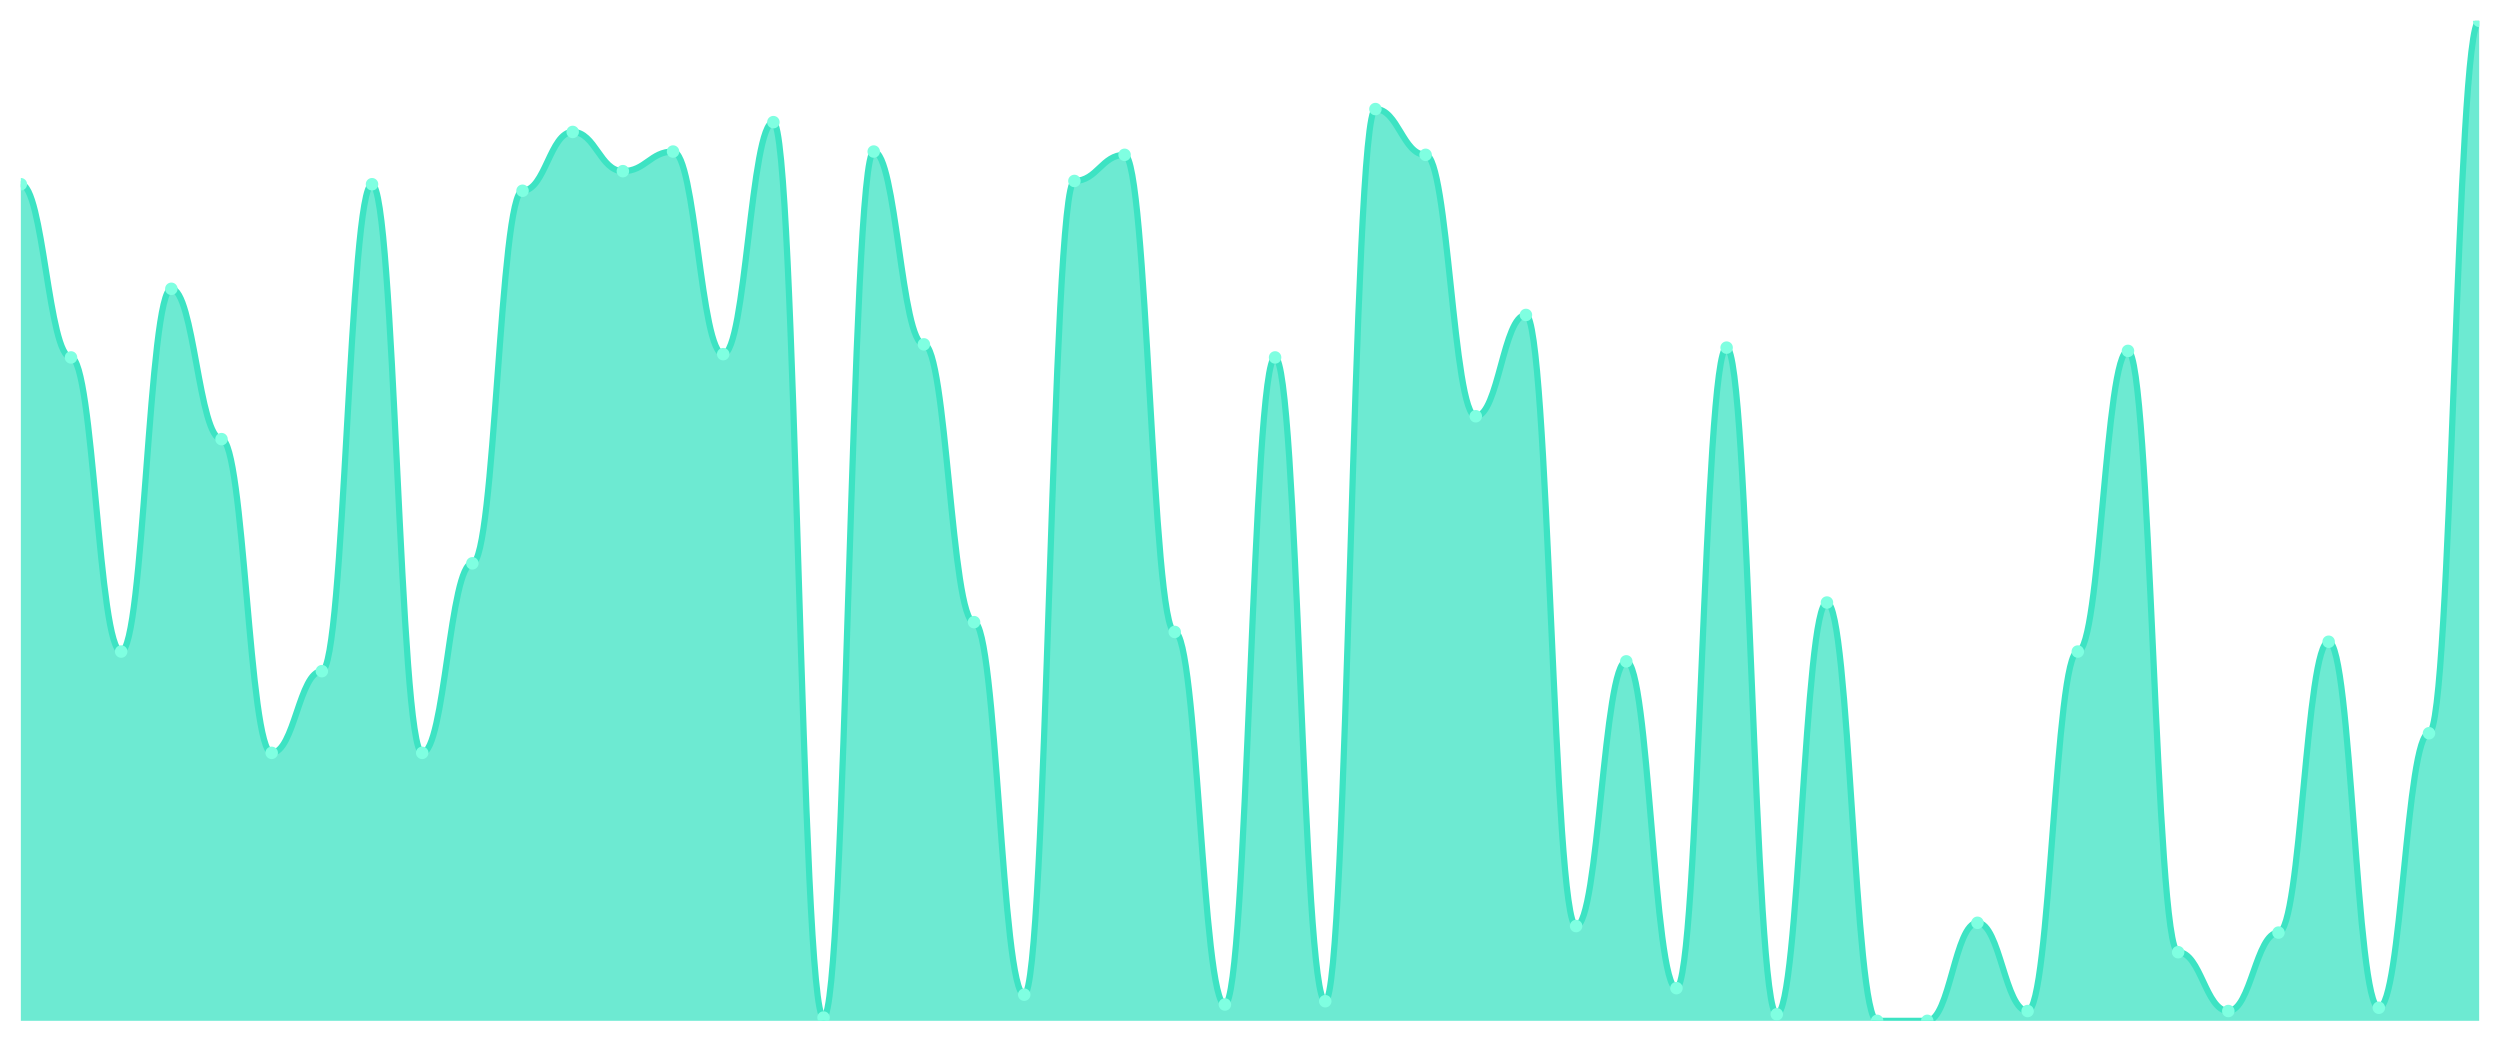
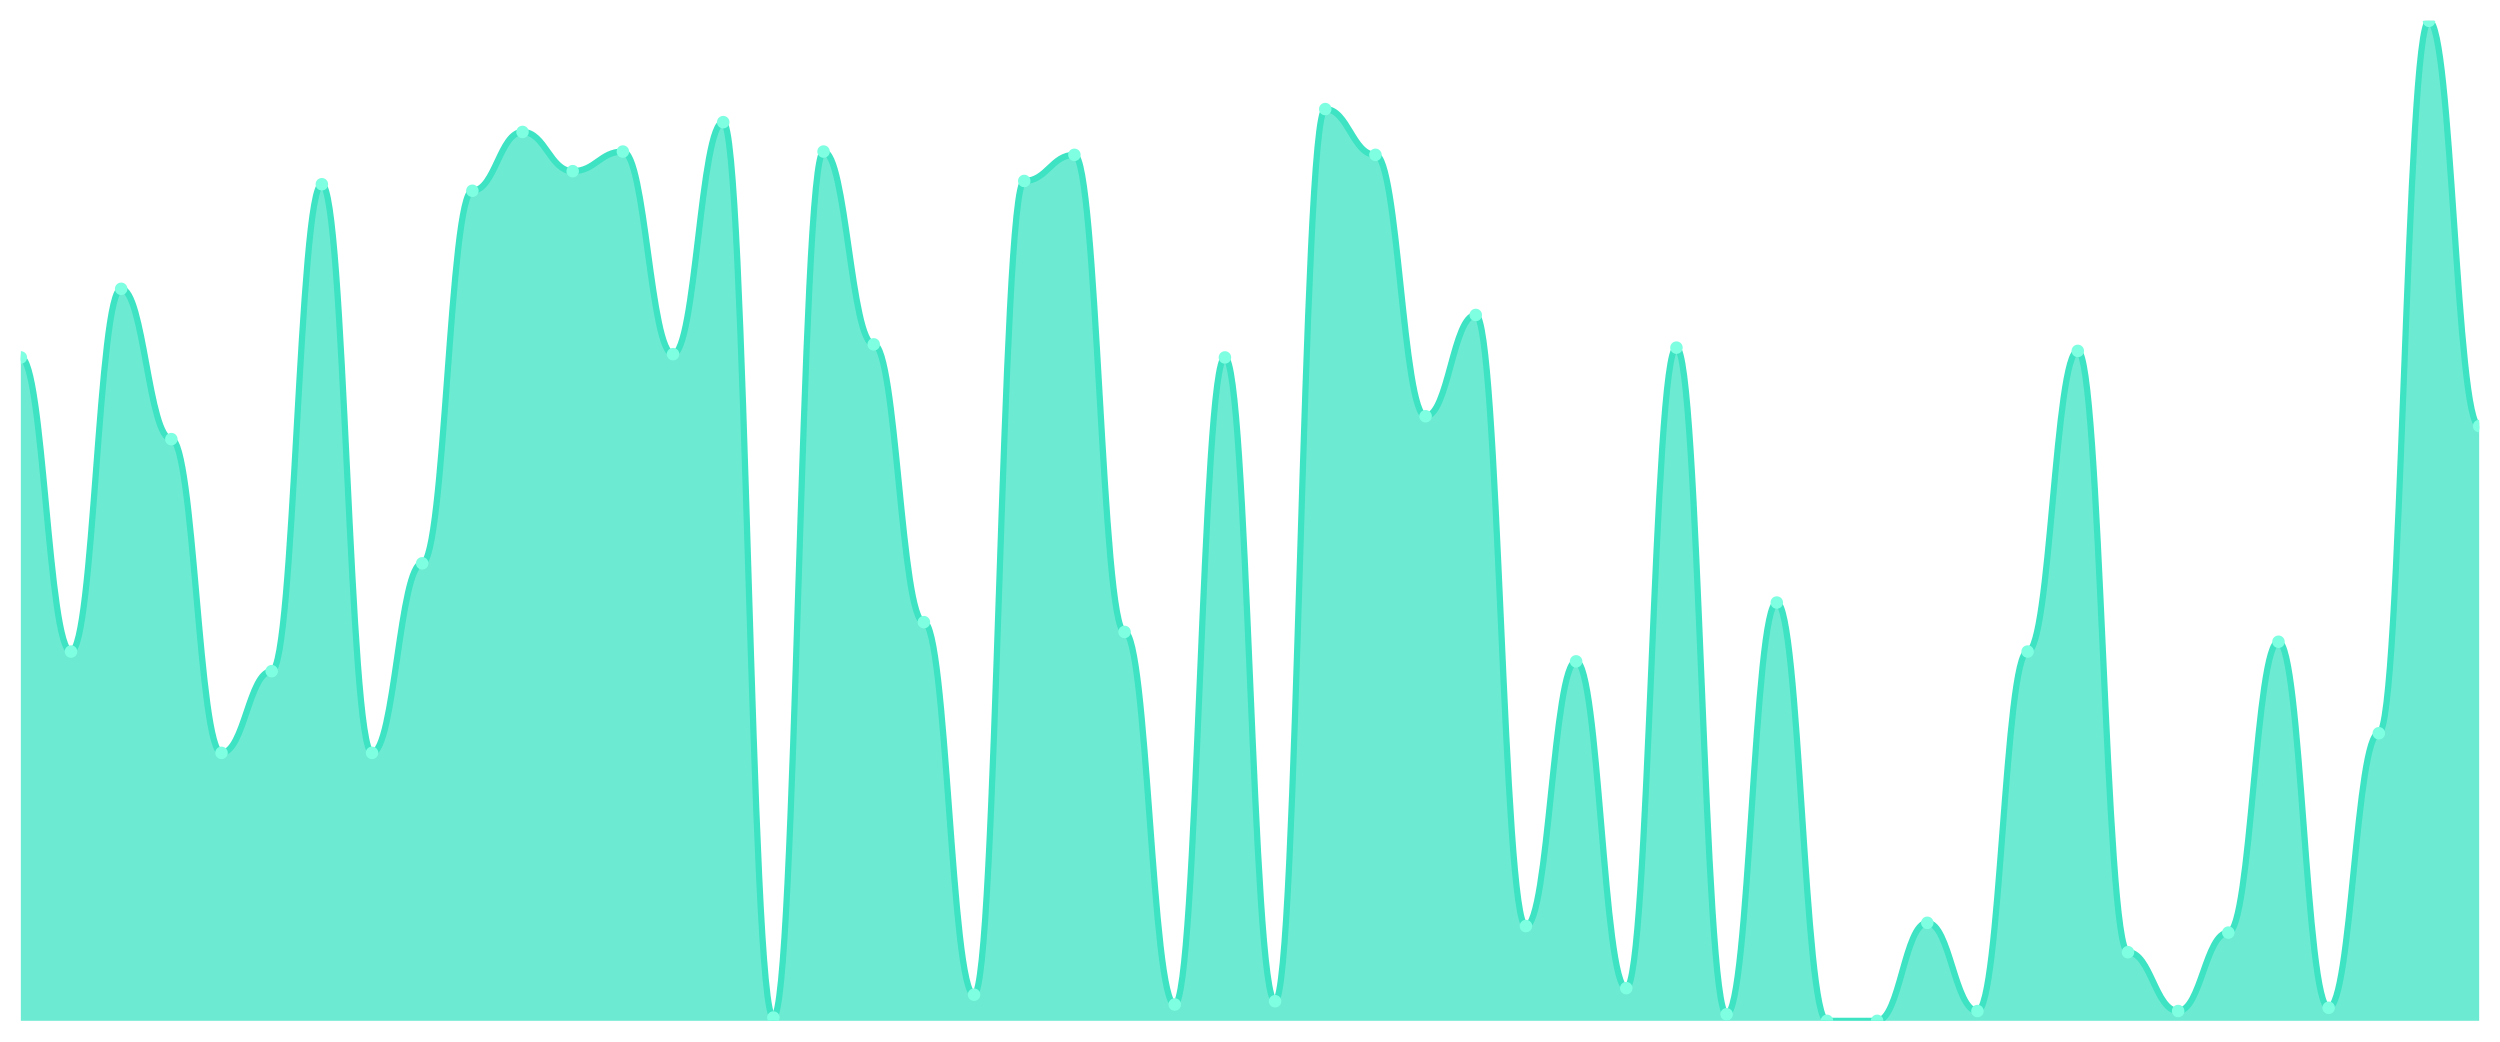
<svg xmlns="http://www.w3.org/2000/svg" viewBox="0 0 1200 500" width="1200" height="500">
  <defs>
    <clipPath id="c">
      <rect x="10" y="10" width="1180" height="480" />
    </clipPath>
  </defs>
  <rect width="1200" height="500" fill="none" />
  <g clip-path="url(#c)">
-     <path d="M 10,490 L 10,88.431 C 20.837,88.431 23.245,171.569 34.082,171.569 C 44.918,171.569 47.327,312.745 58.163,312.745 C 69,312.745 71.408,138.627 82.245,138.627 C 93.082,138.627 95.49,210.784 106.327,210.784 C 117.163,210.784 119.571,361.373 130.408,361.373 C 141.245,361.373 143.653,322.157 154.49,322.157 C 165.327,322.157 167.735,88.431 178.571,88.431 C 189.408,88.431 191.816,361.373 202.653,361.373 C 213.49,361.373 215.898,270.392 226.735,270.392 C 237.571,270.392 239.98,91.569 250.816,91.569 C 261.653,91.569 264.061,63.333 274.898,63.333 C 285.735,63.333 288.143,82.157 298.98,82.157 C 309.816,82.157 312.224,72.745 323.061,72.745 C 333.898,72.745 336.306,170 347.143,170 C 357.98,170 360.388,58.627 371.224,58.627 C 382.061,58.627 384.469,488.431 395.306,488.431 C 406.143,488.431 408.551,72.745 419.388,72.745 C 430.224,72.745 432.633,165.294 443.469,165.294 C 454.306,165.294 456.714,298.627 467.551,298.627 C 478.388,298.627 480.796,477.451 491.633,477.451 C 502.469,477.451 504.878,86.863 515.714,86.863 C 526.551,86.863 528.959,74.314 539.796,74.314 C 550.633,74.314 553.041,303.333 563.878,303.333 C 574.714,303.333 577.122,482.157 587.959,482.157 C 598.796,482.157 601.204,171.569 612.041,171.569 C 622.878,171.569 625.286,480.588 636.122,480.588 C 646.959,480.588 649.367,52.353 660.204,52.353 C 671.041,52.353 673.449,74.314 684.286,74.314 C 695.122,74.314 697.531,199.804 708.367,199.804 C 719.204,199.804 721.612,151.176 732.449,151.176 C 743.286,151.176 745.694,444.51 756.531,444.51 C 767.367,444.51 769.776,317.451 780.612,317.451 C 791.449,317.451 793.857,474.314 804.694,474.314 C 815.531,474.314 817.939,166.863 828.776,166.863 C 839.612,166.863 842.02,486.863 852.857,486.863 C 863.694,486.863 866.102,289.216 876.939,289.216 C 887.776,289.216 890.184,490 901.02,490 C 911.857,490 914.265,490 925.102,490 C 935.939,490 938.347,442.941 949.184,442.941 C 960.02,442.941 962.429,485.294 973.265,485.294 C 984.102,485.294 986.51,312.745 997.347,312.745 C 1008.184,312.745 1010.592,168.431 1021.429,168.431 C 1032.265,168.431 1034.673,457.059 1045.51,457.059 C 1056.347,457.059 1058.755,485.294 1069.592,485.294 C 1080.429,485.294 1082.837,447.647 1093.673,447.647 C 1104.51,447.647 1106.918,308.039 1117.755,308.039 C 1128.592,308.039 1131,483.725 1141.837,483.725 C 1152.673,483.725 1155.082,351.961 1165.918,351.961 C 1176.755,351.961 1179.163,10 1190,10 L 1190,490 Z" fill="rgba(61,227,195,0.75)" />
-     <path d="M 10,88.431 C 20.837,88.431 23.245,171.569 34.082,171.569 C 44.918,171.569 47.327,312.745 58.163,312.745 C 69,312.745 71.408,138.627 82.245,138.627 C 93.082,138.627 95.49,210.784 106.327,210.784 C 117.163,210.784 119.571,361.373 130.408,361.373 C 141.245,361.373 143.653,322.157 154.49,322.157 C 165.327,322.157 167.735,88.431 178.571,88.431 C 189.408,88.431 191.816,361.373 202.653,361.373 C 213.49,361.373 215.898,270.392 226.735,270.392 C 237.571,270.392 239.98,91.569 250.816,91.569 C 261.653,91.569 264.061,63.333 274.898,63.333 C 285.735,63.333 288.143,82.157 298.98,82.157 C 309.816,82.157 312.224,72.745 323.061,72.745 C 333.898,72.745 336.306,170 347.143,170 C 357.98,170 360.388,58.627 371.224,58.627 C 382.061,58.627 384.469,488.431 395.306,488.431 C 406.143,488.431 408.551,72.745 419.388,72.745 C 430.224,72.745 432.633,165.294 443.469,165.294 C 454.306,165.294 456.714,298.627 467.551,298.627 C 478.388,298.627 480.796,477.451 491.633,477.451 C 502.469,477.451 504.878,86.863 515.714,86.863 C 526.551,86.863 528.959,74.314 539.796,74.314 C 550.633,74.314 553.041,303.333 563.878,303.333 C 574.714,303.333 577.122,482.157 587.959,482.157 C 598.796,482.157 601.204,171.569 612.041,171.569 C 622.878,171.569 625.286,480.588 636.122,480.588 C 646.959,480.588 649.367,52.353 660.204,52.353 C 671.041,52.353 673.449,74.314 684.286,74.314 C 695.122,74.314 697.531,199.804 708.367,199.804 C 719.204,199.804 721.612,151.176 732.449,151.176 C 743.286,151.176 745.694,444.51 756.531,444.51 C 767.367,444.51 769.776,317.451 780.612,317.451 C 791.449,317.451 793.857,474.314 804.694,474.314 C 815.531,474.314 817.939,166.863 828.776,166.863 C 839.612,166.863 842.02,486.863 852.857,486.863 C 863.694,486.863 866.102,289.216 876.939,289.216 C 887.776,289.216 890.184,490 901.02,490 C 911.857,490 914.265,490 925.102,490 C 935.939,490 938.347,442.941 949.184,442.941 C 960.02,442.941 962.429,485.294 973.265,485.294 C 984.102,485.294 986.51,312.745 997.347,312.745 C 1008.184,312.745 1010.592,168.431 1021.429,168.431 C 1032.265,168.431 1034.673,457.059 1045.51,457.059 C 1056.347,457.059 1058.755,485.294 1069.592,485.294 C 1080.429,485.294 1082.837,447.647 1093.673,447.647 C 1104.51,447.647 1106.918,308.039 1117.755,308.039 C 1128.592,308.039 1131,483.725 1141.837,483.725 C 1152.673,483.725 1155.082,351.961 1165.918,351.961 C 1176.755,351.961 1179.163,10 1190,10" fill="none" stroke="#3de3c3" stroke-width="3" stroke-linecap="round" stroke-linejoin="round" />
-     <circle cx="10" cy="88.431" r="3" fill="#7fffe1" />
-     <circle cx="34.082" cy="171.569" r="3" fill="#7fffe1" />
-     <circle cx="58.163" cy="312.745" r="3" fill="#7fffe1" />
-     <circle cx="82.245" cy="138.627" r="3" fill="#7fffe1" />
-     <circle cx="106.327" cy="210.784" r="3" fill="#7fffe1" />
-     <circle cx="130.408" cy="361.373" r="3" fill="#7fffe1" />
-     <circle cx="154.49" cy="322.157" r="3" fill="#7fffe1" />
-     <circle cx="178.571" cy="88.431" r="3" fill="#7fffe1" />
-     <circle cx="202.653" cy="361.373" r="3" fill="#7fffe1" />
-     <circle cx="226.735" cy="270.392" r="3" fill="#7fffe1" />
-     <circle cx="250.816" cy="91.569" r="3" fill="#7fffe1" />
-     <circle cx="274.898" cy="63.333" r="3" fill="#7fffe1" />
-     <circle cx="298.98" cy="82.157" r="3" fill="#7fffe1" />
-     <circle cx="323.061" cy="72.745" r="3" fill="#7fffe1" />
-     <circle cx="347.143" cy="170" r="3" fill="#7fffe1" />
-     <circle cx="371.224" cy="58.627" r="3" fill="#7fffe1" />
-     <circle cx="395.306" cy="488.431" r="3" fill="#7fffe1" />
-     <circle cx="419.388" cy="72.745" r="3" fill="#7fffe1" />
-     <circle cx="443.469" cy="165.294" r="3" fill="#7fffe1" />
-     <circle cx="467.551" cy="298.627" r="3" fill="#7fffe1" />
-     <circle cx="491.633" cy="477.451" r="3" fill="#7fffe1" />
-     <circle cx="515.714" cy="86.863" r="3" fill="#7fffe1" />
-     <circle cx="539.796" cy="74.314" r="3" fill="#7fffe1" />
-     <circle cx="563.878" cy="303.333" r="3" fill="#7fffe1" />
-     <circle cx="587.959" cy="482.157" r="3" fill="#7fffe1" />
-     <circle cx="612.041" cy="171.569" r="3" fill="#7fffe1" />
-     <circle cx="636.122" cy="480.588" r="3" fill="#7fffe1" />
-     <circle cx="660.204" cy="52.353" r="3" fill="#7fffe1" />
-     <circle cx="684.286" cy="74.314" r="3" fill="#7fffe1" />
-     <circle cx="708.367" cy="199.804" r="3" fill="#7fffe1" />
-     <circle cx="732.449" cy="151.176" r="3" fill="#7fffe1" />
-     <circle cx="756.531" cy="444.51" r="3" fill="#7fffe1" />
-     <circle cx="780.612" cy="317.451" r="3" fill="#7fffe1" />
-     <circle cx="804.694" cy="474.314" r="3" fill="#7fffe1" />
-     <circle cx="828.776" cy="166.863" r="3" fill="#7fffe1" />
-     <circle cx="852.857" cy="486.863" r="3" fill="#7fffe1" />
-     <circle cx="876.939" cy="289.216" r="3" fill="#7fffe1" />
+     <path d="M 10,490 L 10,171.569 C 20.837,171.569 23.245,312.745 34.082,312.745 C 44.918,312.745 47.327,138.627 58.163,138.627 C 69,138.627 71.408,210.784 82.245,210.784 C 93.082,210.784 95.49,361.373 106.327,361.373 C 117.163,361.373 119.571,322.157 130.408,322.157 C 141.245,322.157 143.653,88.431 154.49,88.431 C 165.327,88.431 167.735,361.373 178.571,361.373 C 189.408,361.373 191.816,270.392 202.653,270.392 C 213.49,270.392 215.898,91.569 226.735,91.569 C 237.571,91.569 239.98,63.333 250.816,63.333 C 261.653,63.333 264.061,82.157 274.898,82.157 C 285.735,82.157 288.143,72.745 298.98,72.745 C 309.816,72.745 312.224,170 323.061,170 C 333.898,170 336.306,58.627 347.143,58.627 C 357.98,58.627 360.388,488.431 371.224,488.431 C 382.061,488.431 384.469,72.745 395.306,72.745 C 406.143,72.745 408.551,165.294 419.388,165.294 C 430.224,165.294 432.633,298.627 443.469,298.627 C 454.306,298.627 456.714,477.451 467.551,477.451 C 478.388,477.451 480.796,86.863 491.633,86.863 C 502.469,86.863 504.878,74.314 515.714,74.314 C 526.551,74.314 528.959,303.333 539.796,303.333 C 550.633,303.333 553.041,482.157 563.878,482.157 C 574.714,482.157 577.122,171.569 587.959,171.569 C 598.796,171.569 601.204,480.588 612.041,480.588 C 622.878,480.588 625.286,52.353 636.122,52.353 C 646.959,52.353 649.367,74.314 660.204,74.314 C 671.041,74.314 673.449,199.804 684.286,199.804 C 695.122,199.804 697.531,151.176 708.367,151.176 C 719.204,151.176 721.612,444.51 732.449,444.51 C 743.286,444.51 745.694,317.451 756.531,317.451 C 767.367,317.451 769.776,474.314 780.612,474.314 C 791.449,474.314 793.857,166.863 804.694,166.863 C 815.531,166.863 817.939,486.863 828.776,486.863 C 839.612,486.863 842.02,289.216 852.857,289.216 C 863.694,289.216 866.102,490 876.939,490 C 887.776,490 890.184,490 901.02,490 C 911.857,490 914.265,442.941 925.102,442.941 C 935.939,442.941 938.347,485.294 949.184,485.294 C 960.02,485.294 962.429,312.745 973.265,312.745 C 984.102,312.745 986.51,168.431 997.347,168.431 C 1008.184,168.431 1010.592,457.059 1021.429,457.059 C 1032.265,457.059 1034.673,485.294 1045.51,485.294 C 1056.347,485.294 1058.755,447.647 1069.592,447.647 C 1080.429,447.647 1082.837,308.039 1093.673,308.039 C 1104.51,308.039 1106.918,483.725 1117.755,483.725 C 1128.592,483.725 1131,351.961 1141.837,351.961 C 1152.673,351.961 1155.082,10 1165.918,10 C 1176.755,10 1179.163,204.51 1190,204.51 L 1190,490 Z" fill="rgba(61,227,195,0.75)" />
+     <path d="M 10,171.569 C 20.837,171.569 23.245,312.745 34.082,312.745 C 44.918,312.745 47.327,138.627 58.163,138.627 C 69,138.627 71.408,210.784 82.245,210.784 C 93.082,210.784 95.49,361.373 106.327,361.373 C 117.163,361.373 119.571,322.157 130.408,322.157 C 141.245,322.157 143.653,88.431 154.49,88.431 C 165.327,88.431 167.735,361.373 178.571,361.373 C 189.408,361.373 191.816,270.392 202.653,270.392 C 213.49,270.392 215.898,91.569 226.735,91.569 C 237.571,91.569 239.98,63.333 250.816,63.333 C 261.653,63.333 264.061,82.157 274.898,82.157 C 285.735,82.157 288.143,72.745 298.98,72.745 C 309.816,72.745 312.224,170 323.061,170 C 333.898,170 336.306,58.627 347.143,58.627 C 357.98,58.627 360.388,488.431 371.224,488.431 C 382.061,488.431 384.469,72.745 395.306,72.745 C 406.143,72.745 408.551,165.294 419.388,165.294 C 430.224,165.294 432.633,298.627 443.469,298.627 C 454.306,298.627 456.714,477.451 467.551,477.451 C 478.388,477.451 480.796,86.863 491.633,86.863 C 502.469,86.863 504.878,74.314 515.714,74.314 C 526.551,74.314 528.959,303.333 539.796,303.333 C 550.633,303.333 553.041,482.157 563.878,482.157 C 574.714,482.157 577.122,171.569 587.959,171.569 C 598.796,171.569 601.204,480.588 612.041,480.588 C 622.878,480.588 625.286,52.353 636.122,52.353 C 646.959,52.353 649.367,74.314 660.204,74.314 C 671.041,74.314 673.449,199.804 684.286,199.804 C 695.122,199.804 697.531,151.176 708.367,151.176 C 719.204,151.176 721.612,444.51 732.449,444.51 C 743.286,444.51 745.694,317.451 756.531,317.451 C 767.367,317.451 769.776,474.314 780.612,474.314 C 791.449,474.314 793.857,166.863 804.694,166.863 C 815.531,166.863 817.939,486.863 828.776,486.863 C 839.612,486.863 842.02,289.216 852.857,289.216 C 863.694,289.216 866.102,490 876.939,490 C 887.776,490 890.184,490 901.02,490 C 911.857,490 914.265,442.941 925.102,442.941 C 935.939,442.941 938.347,485.294 949.184,485.294 C 960.02,485.294 962.429,312.745 973.265,312.745 C 984.102,312.745 986.51,168.431 997.347,168.431 C 1008.184,168.431 1010.592,457.059 1021.429,457.059 C 1032.265,457.059 1034.673,485.294 1045.51,485.294 C 1056.347,485.294 1058.755,447.647 1069.592,447.647 C 1080.429,447.647 1082.837,308.039 1093.673,308.039 C 1104.51,308.039 1106.918,483.725 1117.755,483.725 C 1128.592,483.725 1131,351.961 1141.837,351.961 C 1152.673,351.961 1155.082,10 1165.918,10 C 1176.755,10 1179.163,204.51 1190,204.51" fill="none" stroke="#3de3c3" stroke-width="3" stroke-linecap="round" stroke-linejoin="round" />
+     <circle cx="10" cy="171.569" r="3" fill="#7fffe1" />
+     <circle cx="34.082" cy="312.745" r="3" fill="#7fffe1" />
+     <circle cx="58.163" cy="138.627" r="3" fill="#7fffe1" />
+     <circle cx="82.245" cy="210.784" r="3" fill="#7fffe1" />
+     <circle cx="106.327" cy="361.373" r="3" fill="#7fffe1" />
+     <circle cx="130.408" cy="322.157" r="3" fill="#7fffe1" />
+     <circle cx="154.49" cy="88.431" r="3" fill="#7fffe1" />
+     <circle cx="178.571" cy="361.373" r="3" fill="#7fffe1" />
+     <circle cx="202.653" cy="270.392" r="3" fill="#7fffe1" />
+     <circle cx="226.735" cy="91.569" r="3" fill="#7fffe1" />
+     <circle cx="250.816" cy="63.333" r="3" fill="#7fffe1" />
+     <circle cx="274.898" cy="82.157" r="3" fill="#7fffe1" />
+     <circle cx="298.98" cy="72.745" r="3" fill="#7fffe1" />
+     <circle cx="323.061" cy="170" r="3" fill="#7fffe1" />
+     <circle cx="347.143" cy="58.627" r="3" fill="#7fffe1" />
+     <circle cx="371.224" cy="488.431" r="3" fill="#7fffe1" />
+     <circle cx="395.306" cy="72.745" r="3" fill="#7fffe1" />
+     <circle cx="419.388" cy="165.294" r="3" fill="#7fffe1" />
+     <circle cx="443.469" cy="298.627" r="3" fill="#7fffe1" />
+     <circle cx="467.551" cy="477.451" r="3" fill="#7fffe1" />
+     <circle cx="491.633" cy="86.863" r="3" fill="#7fffe1" />
+     <circle cx="515.714" cy="74.314" r="3" fill="#7fffe1" />
+     <circle cx="539.796" cy="303.333" r="3" fill="#7fffe1" />
+     <circle cx="563.878" cy="482.157" r="3" fill="#7fffe1" />
+     <circle cx="587.959" cy="171.569" r="3" fill="#7fffe1" />
+     <circle cx="612.041" cy="480.588" r="3" fill="#7fffe1" />
+     <circle cx="636.122" cy="52.353" r="3" fill="#7fffe1" />
+     <circle cx="660.204" cy="74.314" r="3" fill="#7fffe1" />
+     <circle cx="684.286" cy="199.804" r="3" fill="#7fffe1" />
+     <circle cx="708.367" cy="151.176" r="3" fill="#7fffe1" />
+     <circle cx="732.449" cy="444.51" r="3" fill="#7fffe1" />
+     <circle cx="756.531" cy="317.451" r="3" fill="#7fffe1" />
+     <circle cx="780.612" cy="474.314" r="3" fill="#7fffe1" />
+     <circle cx="804.694" cy="166.863" r="3" fill="#7fffe1" />
+     <circle cx="828.776" cy="486.863" r="3" fill="#7fffe1" />
+     <circle cx="852.857" cy="289.216" r="3" fill="#7fffe1" />
+     <circle cx="876.939" cy="490" r="3" fill="#7fffe1" />
    <circle cx="901.02" cy="490" r="3" fill="#7fffe1" />
-     <circle cx="925.102" cy="490" r="3" fill="#7fffe1" />
-     <circle cx="949.184" cy="442.941" r="3" fill="#7fffe1" />
-     <circle cx="973.265" cy="485.294" r="3" fill="#7fffe1" />
-     <circle cx="997.347" cy="312.745" r="3" fill="#7fffe1" />
-     <circle cx="1021.429" cy="168.431" r="3" fill="#7fffe1" />
-     <circle cx="1045.51" cy="457.059" r="3" fill="#7fffe1" />
-     <circle cx="1069.592" cy="485.294" r="3" fill="#7fffe1" />
-     <circle cx="1093.673" cy="447.647" r="3" fill="#7fffe1" />
-     <circle cx="1117.755" cy="308.039" r="3" fill="#7fffe1" />
-     <circle cx="1141.837" cy="483.725" r="3" fill="#7fffe1" />
-     <circle cx="1165.918" cy="351.961" r="3" fill="#7fffe1" />
-     <circle cx="1190" cy="10" r="3" fill="#7fffe1" />
+     <circle cx="925.102" cy="442.941" r="3" fill="#7fffe1" />
+     <circle cx="949.184" cy="485.294" r="3" fill="#7fffe1" />
+     <circle cx="973.265" cy="312.745" r="3" fill="#7fffe1" />
+     <circle cx="997.347" cy="168.431" r="3" fill="#7fffe1" />
+     <circle cx="1021.429" cy="457.059" r="3" fill="#7fffe1" />
+     <circle cx="1045.51" cy="485.294" r="3" fill="#7fffe1" />
+     <circle cx="1069.592" cy="447.647" r="3" fill="#7fffe1" />
+     <circle cx="1093.673" cy="308.039" r="3" fill="#7fffe1" />
+     <circle cx="1117.755" cy="483.725" r="3" fill="#7fffe1" />
+     <circle cx="1141.837" cy="351.961" r="3" fill="#7fffe1" />
+     <circle cx="1165.918" cy="10" r="3" fill="#7fffe1" />
+     <circle cx="1190" cy="204.51" r="3" fill="#7fffe1" />
  </g>
</svg>
